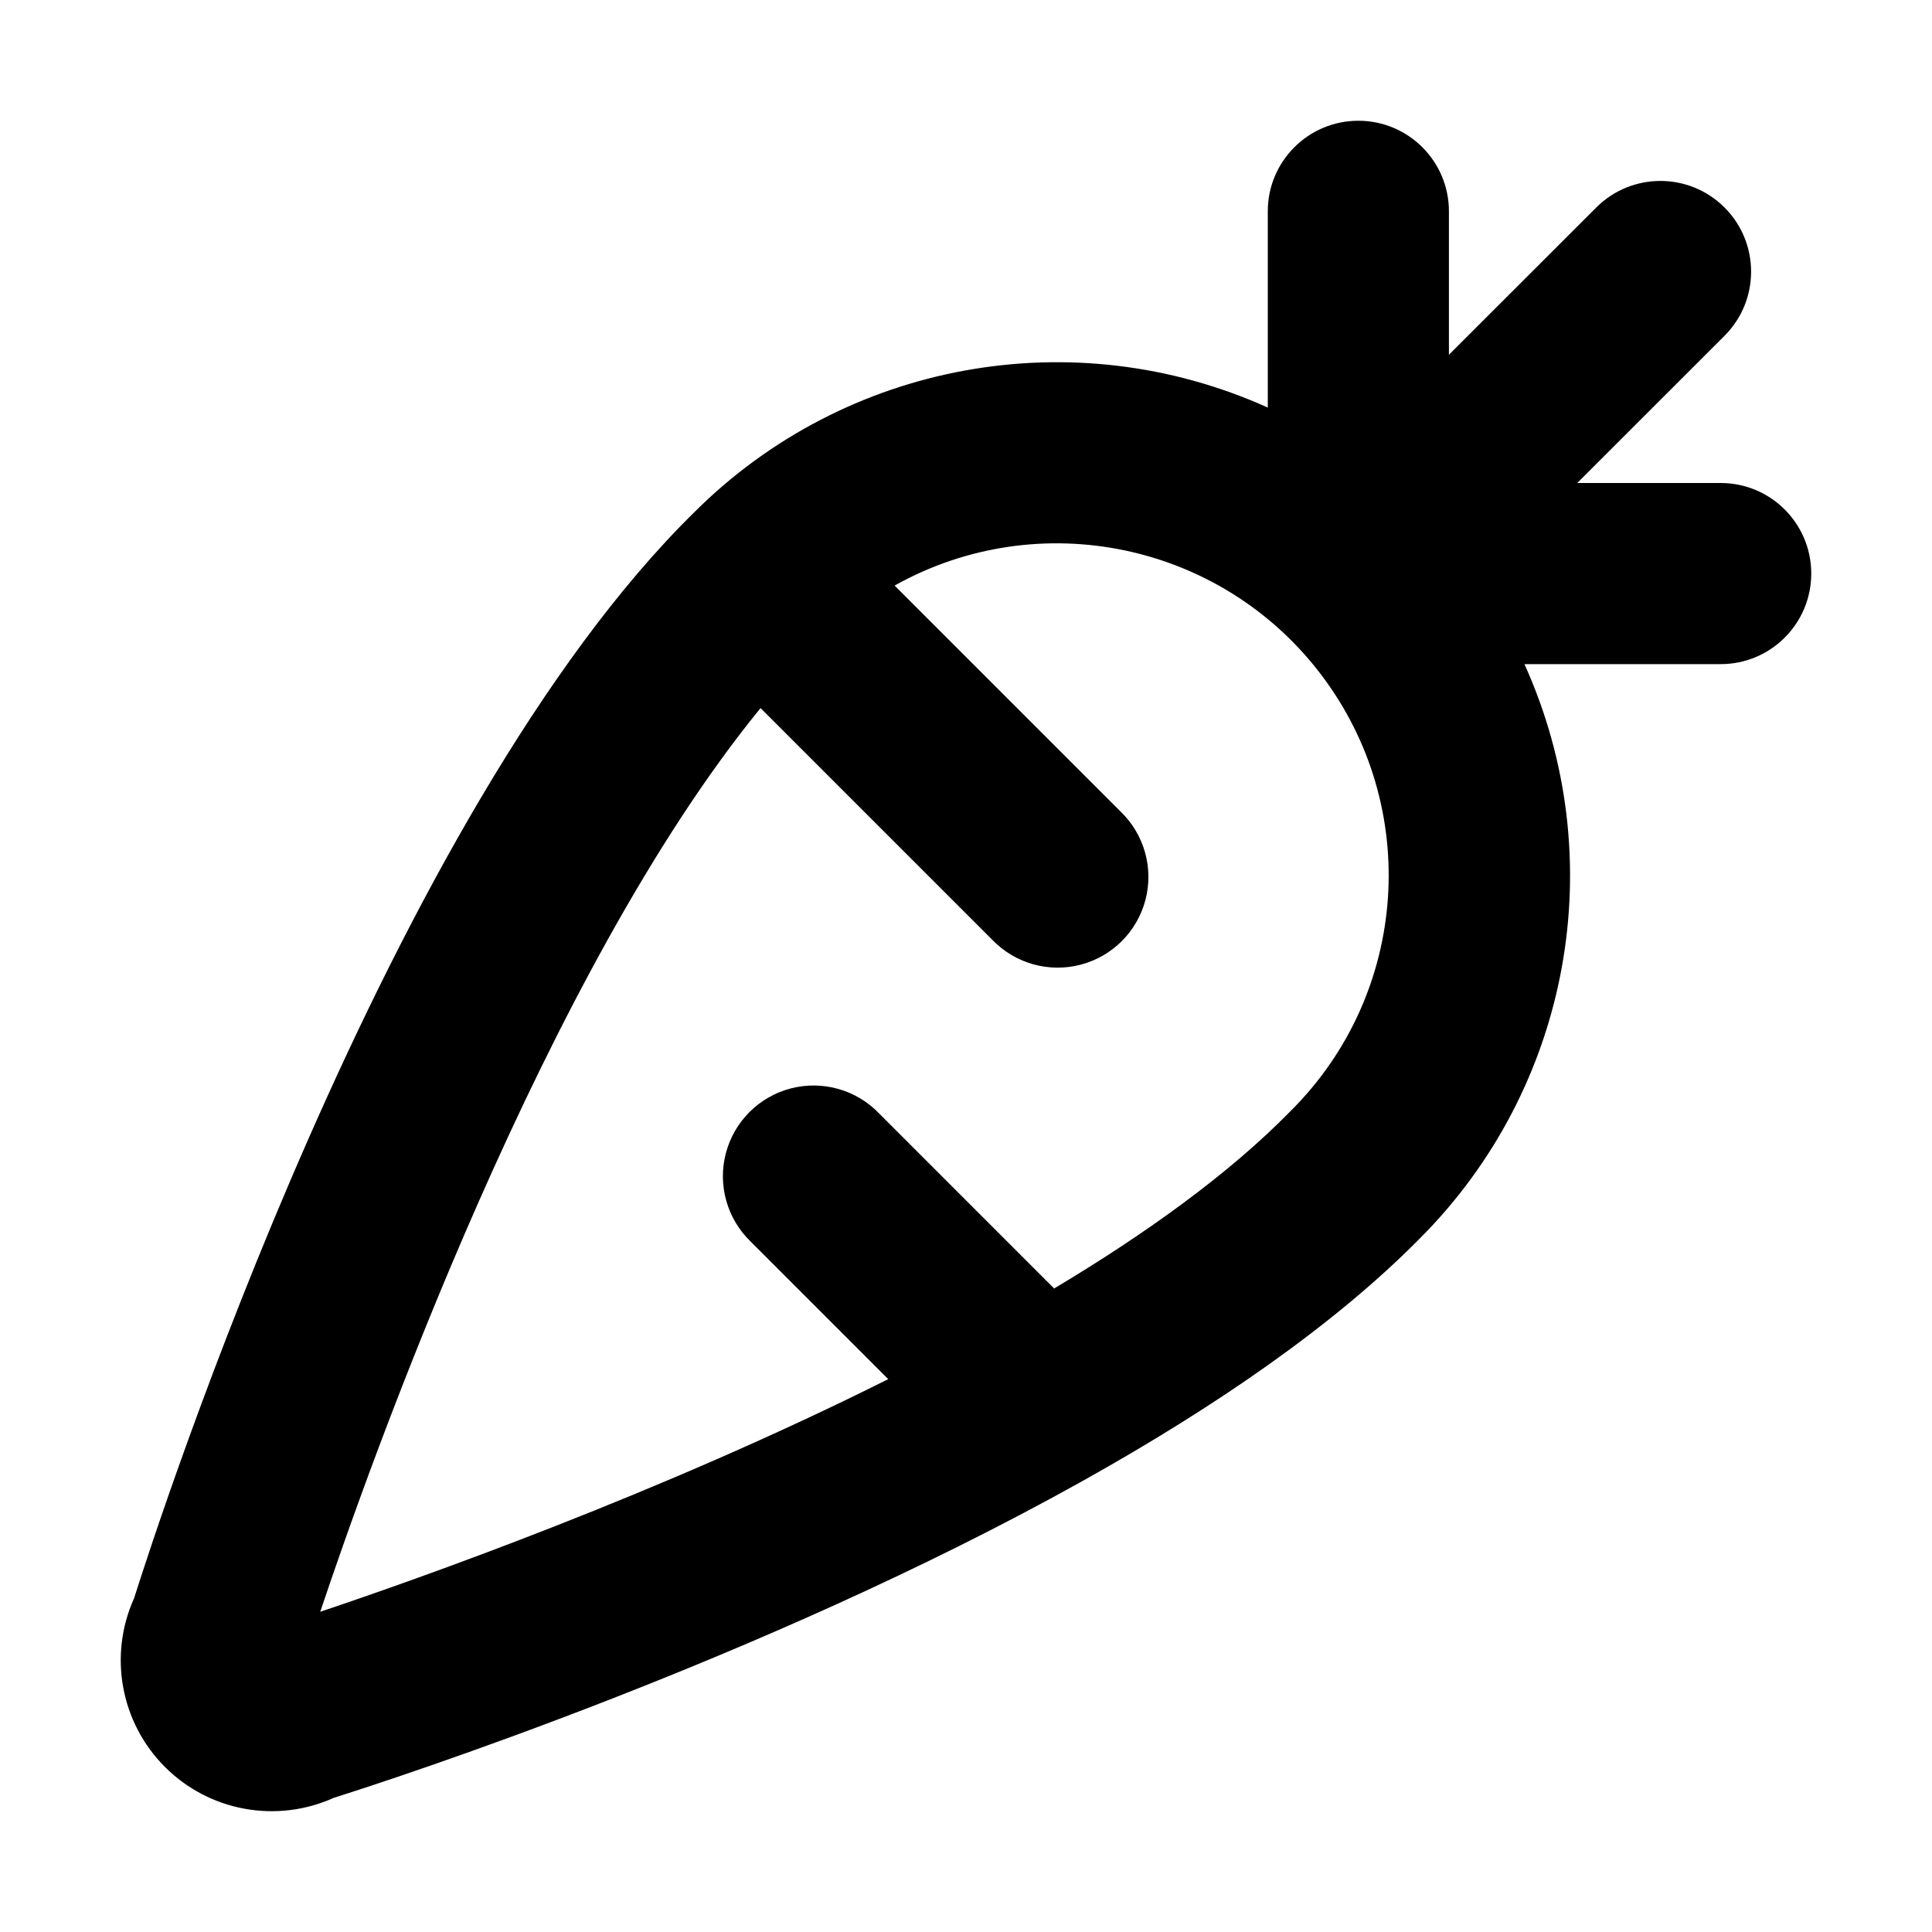
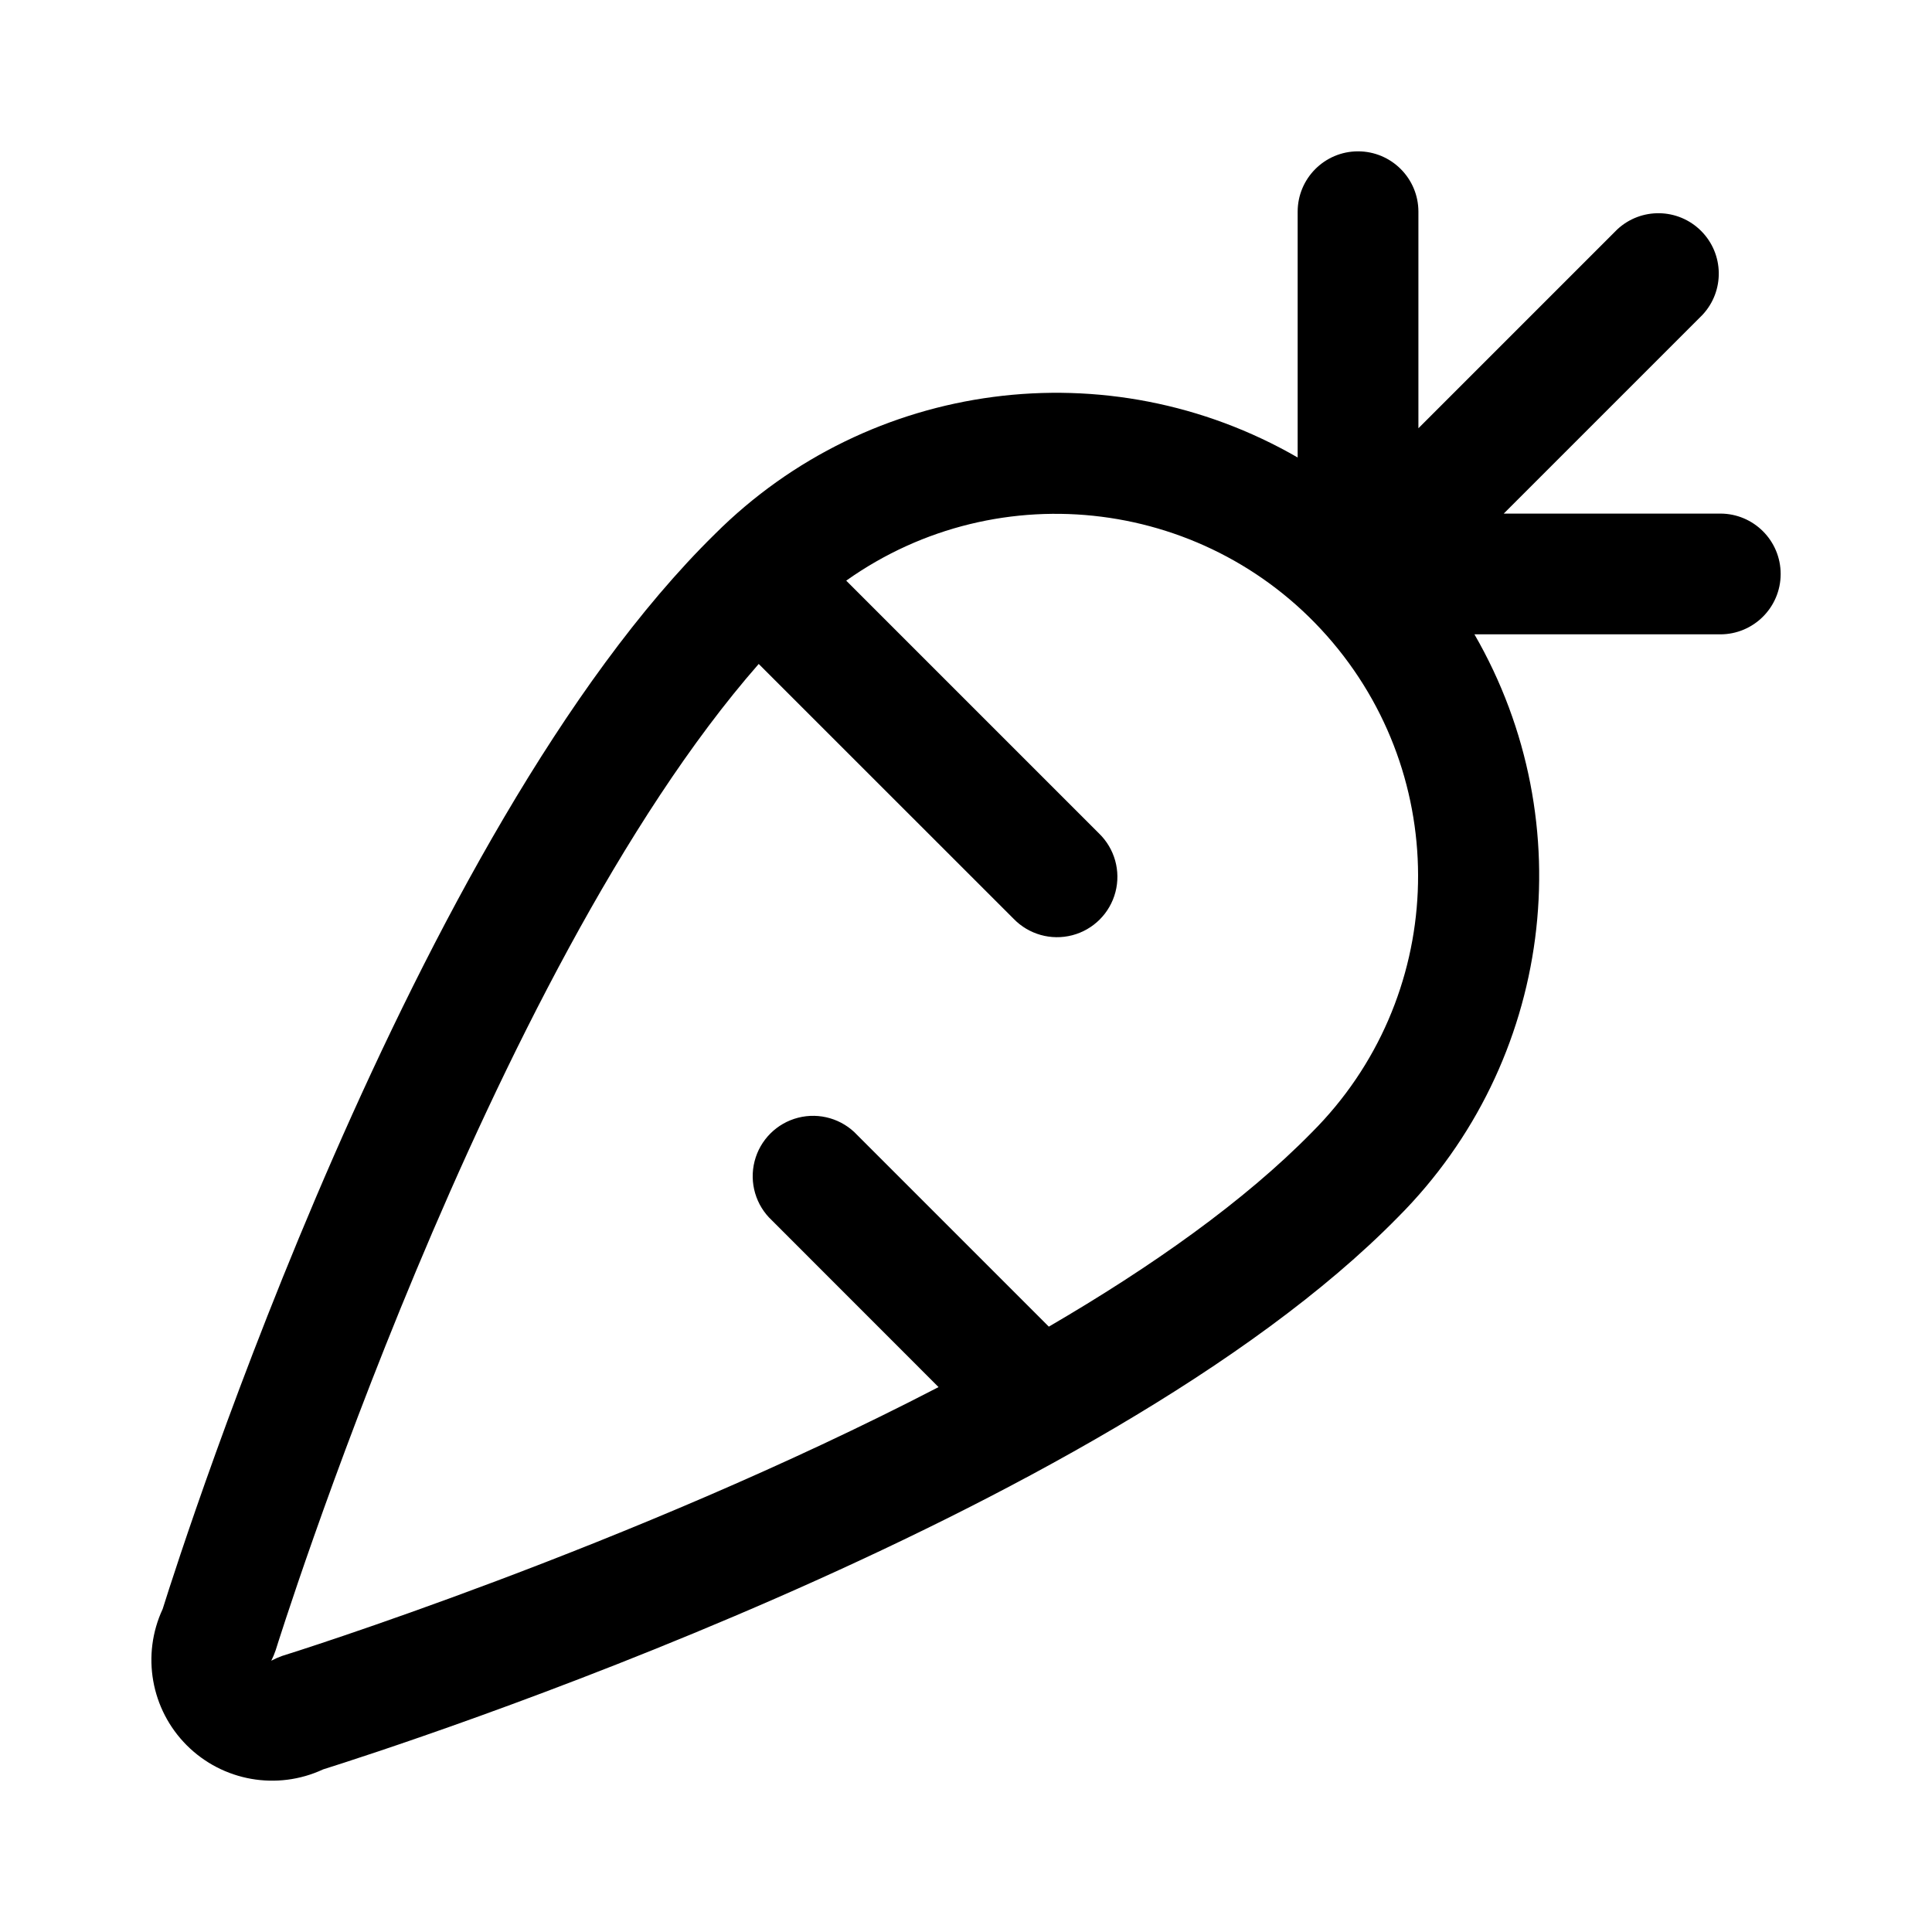
<svg xmlns="http://www.w3.org/2000/svg" viewBox="0 0 24 24" aria-hidden="true" fill="currentColor">
-   <path d="M21.375 6h-1.782l1.83-1.829a1.126 1.126 0 1 0-1.594-1.593l-1.83 1.829V2.625a1.125 1.125 0 1 0-2.25 0v2.438a6.375 6.375 0 0 0-7.124 1.3c-3.802 3.732-6.64 12.481-6.959 13.49a1.875 1.875 0 0 0 2.481 2.48c.716-.226 5.324-1.719 9.273-3.92l.05-.028c1.604-.897 3.094-1.912 4.167-3a6.375 6.375 0 0 0 1.3-7.135h2.438a1.125 1.125 0 1 0 0-2.25m-5.334 7.793-.008.008c-.76.777-1.792 1.52-2.938 2.205l-2.175-2.175a1.127 1.127 0 1 0-1.594 1.593l1.708 1.708c-2.84 1.423-5.825 2.477-7.056 2.89.635-1.896 2.793-7.95 5.47-11.226l2.878 2.878a1.127 1.127 0 1 0 1.594-1.593l-2.807-2.807a4.125 4.125 0 0 1 4.928 6.519" />
+   <path d="M21.37 6.38h-2.69l2.47-2.47a.75.75 0 0 0-1.06-1.06l-2.47 2.47V2.63a.75.75 0 1 0-1.5 0v3.053a6 6 0 0 0-7.238.95c-3.76 3.692-6.586 12.475-6.861 13.354a1.5 1.5 0 0 0 1.993 1.993c.878-.276 9.673-3.106 13.356-6.864a6 6 0 0 0 .946-7.236h3.054a.75.75 0 1 0 0-1.5m-5.074 7.687c-.838.855-1.992 1.67-3.267 2.413l-2.38-2.38a.75.75 0 1 0-1.06 1.06l2.07 2.071c-3.831 1.987-8.092 3.321-8.156 3.34a1 1 0 0 0-.133.059 1 1 0 0 0 .055-.132c.027-.088 2.625-8.398 6-12.25l3.166 3.165a.75.75 0 1 0 1.061-1.06l-3.14-3.14a4.5 4.5 0 0 1 5.784 6.854" />
</svg>
